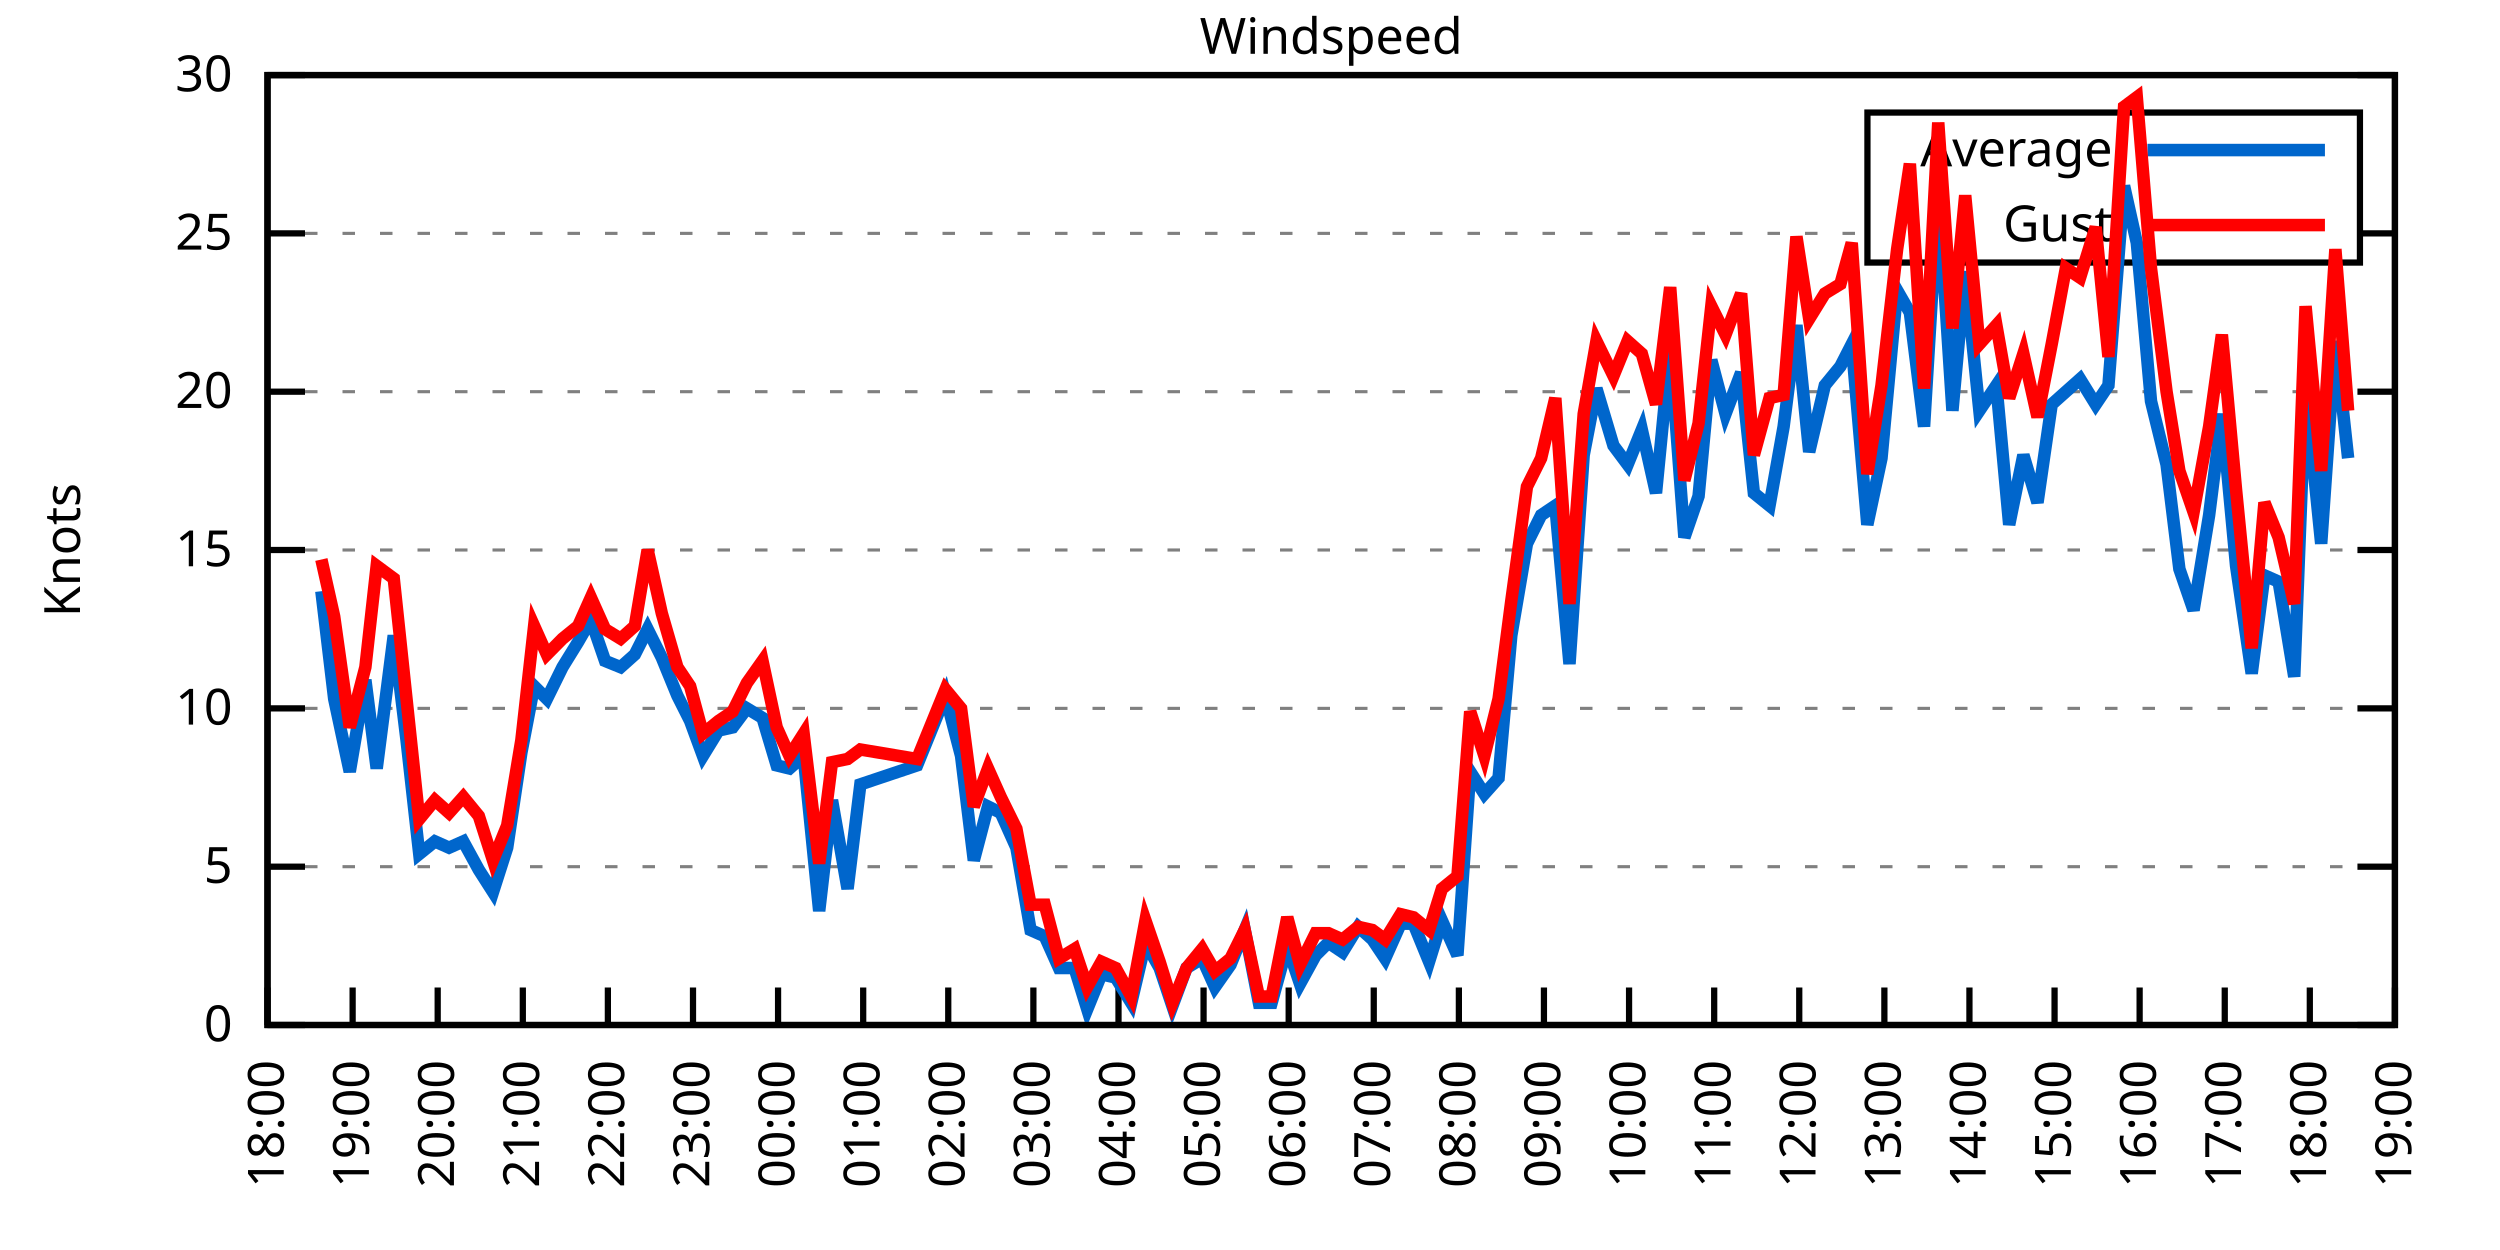
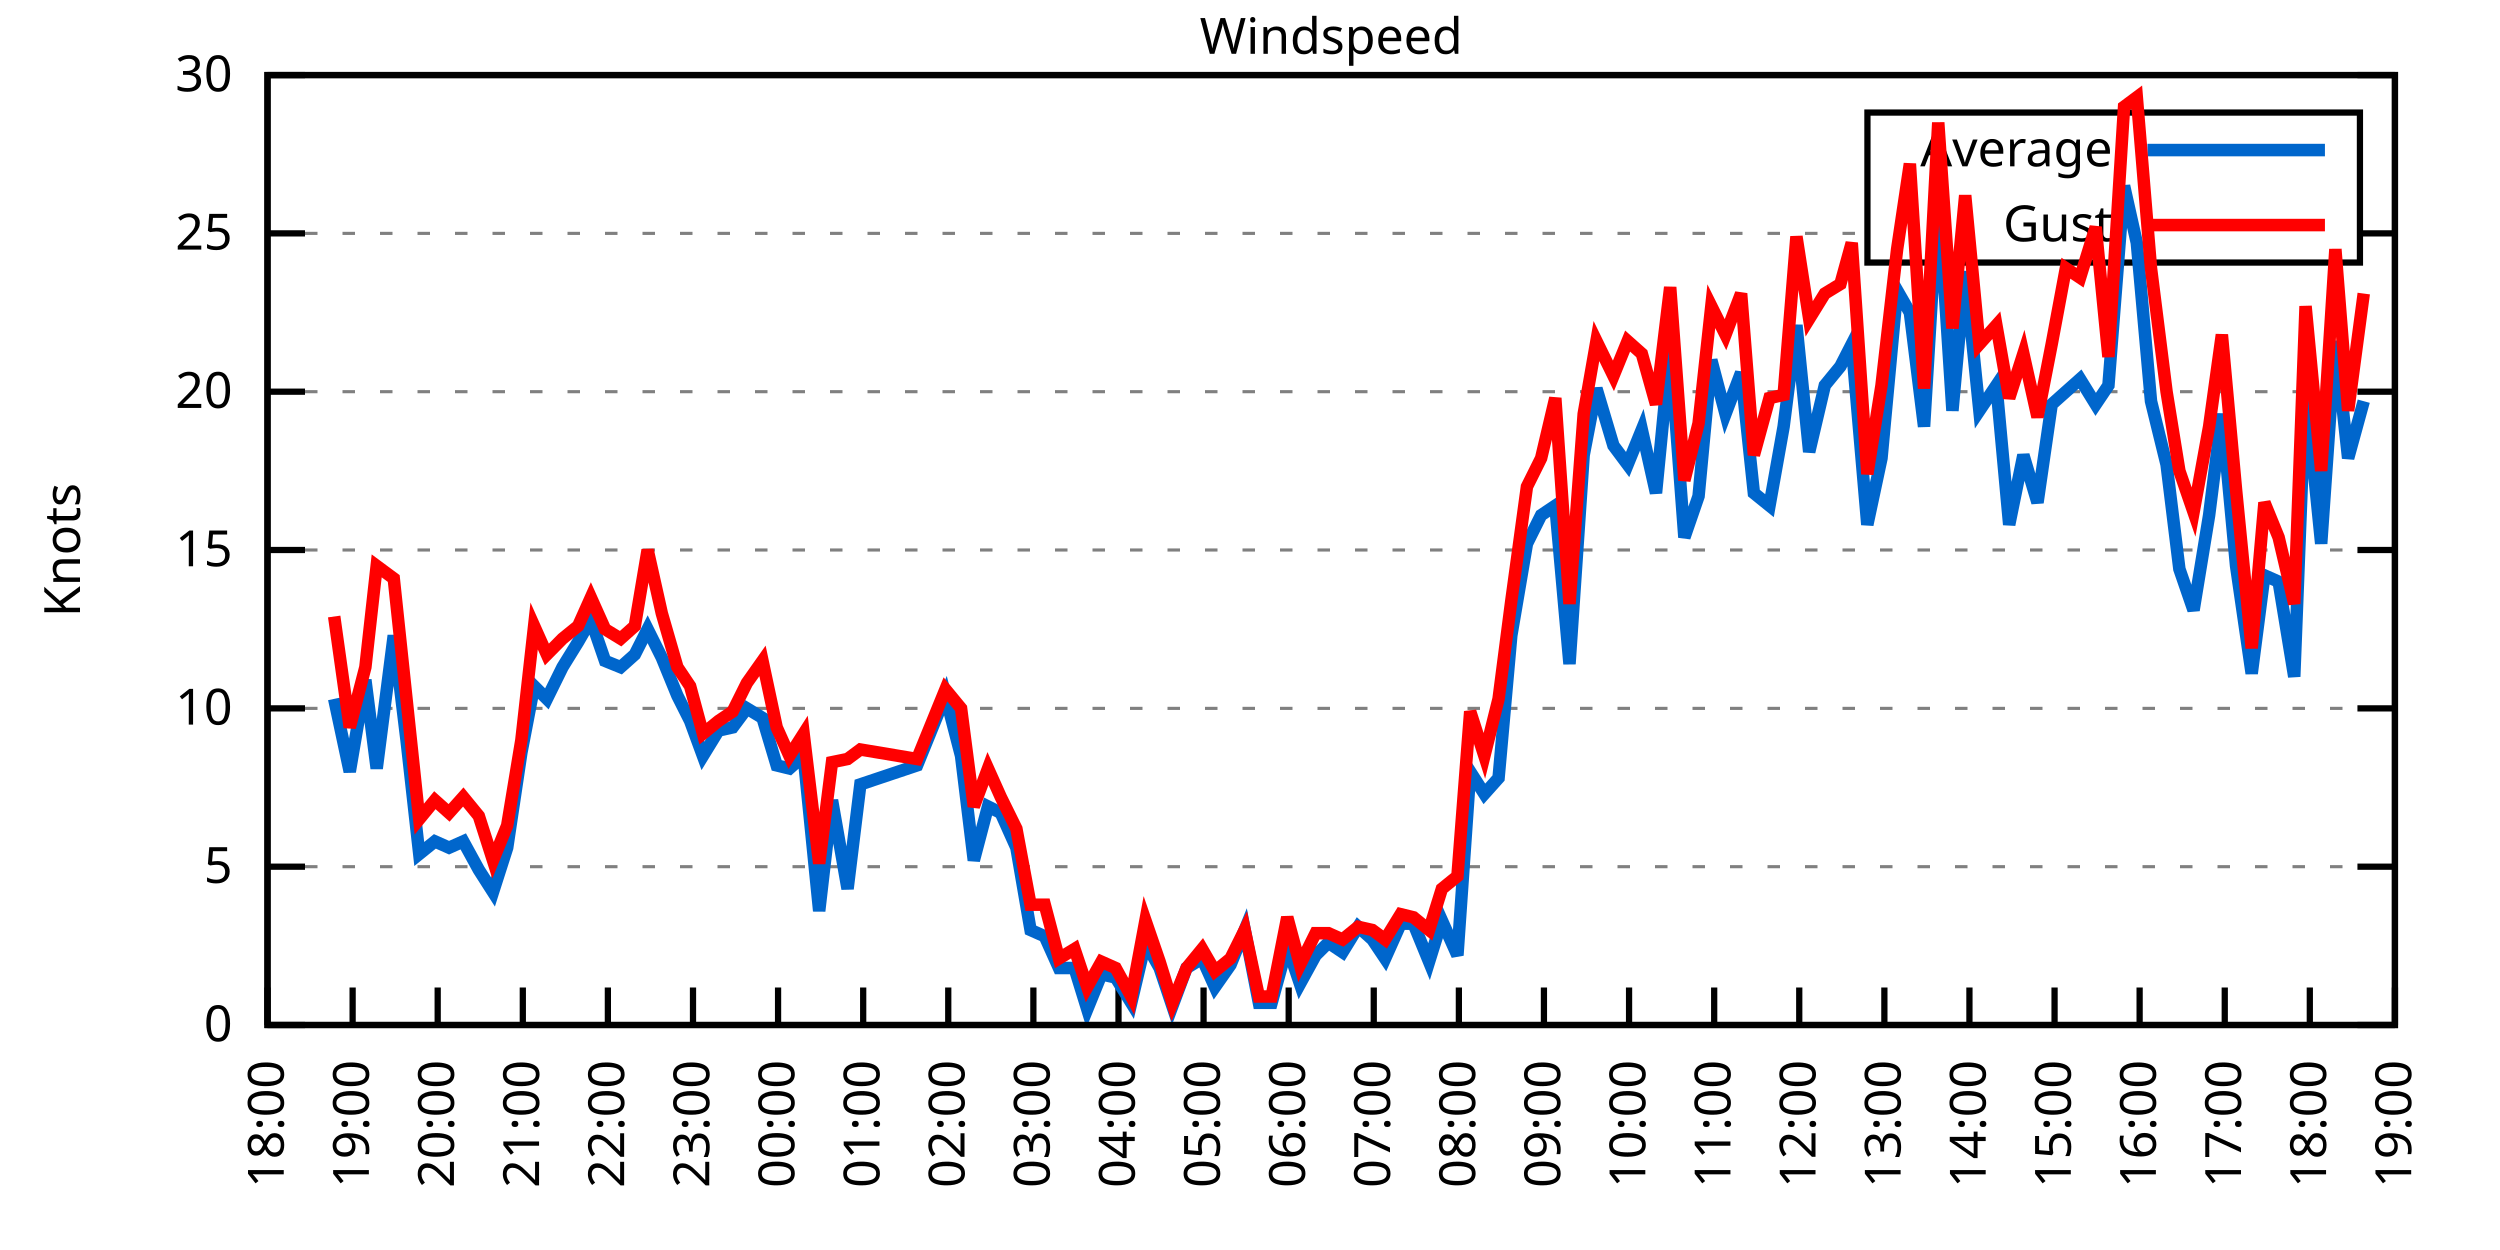
<svg xmlns="http://www.w3.org/2000/svg" xmlns:xlink="http://www.w3.org/1999/xlink" width="400" height="200" viewBox="0 0 400 200">
  <g id="gnuplot_canvas">
    <rect x="0" y="0" width="400" height="200" fill="none" />
    <defs>
      <circle id="gpDot" r="0.5" stroke-width="0.5" stroke="currentColor" />
      <path id="gpPt0" stroke-width="0.333" stroke="currentColor" d="M-1,0 h2 M0,-1 v2" />
      <path id="gpPt1" stroke-width="0.333" stroke="currentColor" d="M-1,-1 L1,1 M1,-1 L-1,1" />
      <path id="gpPt2" stroke-width="0.333" stroke="currentColor" d="M-1,0 L1,0 M0,-1 L0,1 M-1,-1 L1,1 M-1,1 L1,-1" />
      <rect id="gpPt3" stroke-width="0.333" stroke="currentColor" x="-1" y="-1" width="2" height="2" />
      <rect id="gpPt4" stroke-width="0.333" stroke="currentColor" fill="currentColor" x="-1" y="-1" width="2" height="2" />
      <circle id="gpPt5" stroke-width="0.333" stroke="currentColor" cx="0" cy="0" r="1" />
      <use xlink:href="#gpPt5" id="gpPt6" fill="currentColor" stroke="none" />
      <path id="gpPt7" stroke-width="0.333" stroke="currentColor" d="M0,-1.33 L-1.33,0.67 L1.33,0.67 z" />
      <use xlink:href="#gpPt7" id="gpPt8" fill="currentColor" stroke="none" />
      <use xlink:href="#gpPt7" id="gpPt9" stroke="currentColor" transform="rotate(180)" />
      <use xlink:href="#gpPt9" id="gpPt10" fill="currentColor" stroke="none" />
      <use xlink:href="#gpPt3" id="gpPt11" stroke="currentColor" transform="rotate(45)" />
      <use xlink:href="#gpPt11" id="gpPt12" fill="currentColor" stroke="none" />
      <path id="gpPt13" stroke-width="0.333" stroke="currentColor" d="M0,1.330 L1.265,0.411 L0.782,-1.067 L-0.782,-1.076 L-1.265,0.411 z" />
      <use xlink:href="#gpPt13" id="gpPt14" fill="currentColor" stroke="none" />
      <filter id="textbox" filterUnits="objectBoundingBox" x="0" y="0" height="1" width="1">
        <feFlood flood-color="white" flood-opacity="1" result="bgnd" />
        <feComposite in="SourceGraphic" in2="bgnd" operator="atop" />
      </filter>
      <filter id="greybox" filterUnits="objectBoundingBox" x="0" y="0" height="1" width="1">
        <feFlood flood-color="lightgrey" flood-opacity="1" result="grey" />
        <feComposite in="SourceGraphic" in2="grey" operator="atop" />
      </filter>
    </defs>
    <g fill="none" color="white" stroke="currentColor" stroke-width="1.00" stroke-linecap="butt" stroke-linejoin="miter">
</g>
    <g fill="none" color="black" stroke="currentColor" stroke-width="1.00" stroke-linecap="butt" stroke-linejoin="miter">
      <g stroke="none" shape-rendering="crispEdges">
        <polygon fill="rgb(255, 255, 255)" points="42.80,164.00 383.18,164.00 383.18,12.02 42.80,12.02 " />
      </g>
    </g>
    <g fill="none" color="black" stroke="currentColor" stroke-width="1.00" stroke-linecap="butt" stroke-linejoin="miter">
</g>
    <g fill="none" color="black" stroke="black" stroke-width="0.50" stroke-linecap="butt" stroke-linejoin="miter">
</g>
    <g fill="none" color="gray" stroke="currentColor" stroke-width="0.50" stroke-linecap="butt" stroke-linejoin="miter">
      <path stroke="gray" stroke-dasharray="2,4" class="gridline" d="M42.80,164.00 L383.19,164.00  " />
    </g>
    <g fill="none" color="gray" stroke="gray" stroke-width="1.00" stroke-linecap="butt" stroke-linejoin="miter">
</g>
    <g fill="none" color="black" stroke="currentColor" stroke-width="1.00" stroke-linecap="butt" stroke-linejoin="miter">
      <path stroke="black" d="M42.80,164.00 L48.80,164.00 M383.19,164.00 L377.19,164.00  " />
      <g transform="translate(37.20,166.60)" stroke="none" fill="black" font-family="Sans" font-size="8.00" text-anchor="end">
        <text>
          <tspan font-family="Sans"> 0</tspan>
        </text>
      </g>
    </g>
    <g fill="none" color="black" stroke="currentColor" stroke-width="1.00" stroke-linecap="butt" stroke-linejoin="miter">
</g>
    <g fill="none" color="black" stroke="black" stroke-width="0.50" stroke-linecap="butt" stroke-linejoin="miter">
</g>
    <g fill="none" color="gray" stroke="currentColor" stroke-width="0.50" stroke-linecap="butt" stroke-linejoin="miter">
      <path stroke="gray" stroke-dasharray="2,4" class="gridline" d="M42.80,138.67 L383.19,138.67  " />
    </g>
    <g fill="none" color="gray" stroke="gray" stroke-width="1.00" stroke-linecap="butt" stroke-linejoin="miter">
</g>
    <g fill="none" color="black" stroke="currentColor" stroke-width="1.00" stroke-linecap="butt" stroke-linejoin="miter">
      <path stroke="black" d="M42.80,138.67 L48.80,138.67 M383.19,138.67 L377.19,138.67  " />
      <g transform="translate(37.20,141.27)" stroke="none" fill="black" font-family="Sans" font-size="8.00" text-anchor="end">
        <text>
          <tspan font-family="Sans"> 5</tspan>
        </text>
      </g>
    </g>
    <g fill="none" color="black" stroke="currentColor" stroke-width="1.00" stroke-linecap="butt" stroke-linejoin="miter">
</g>
    <g fill="none" color="black" stroke="black" stroke-width="0.50" stroke-linecap="butt" stroke-linejoin="miter">
</g>
    <g fill="none" color="gray" stroke="currentColor" stroke-width="0.50" stroke-linecap="butt" stroke-linejoin="miter">
      <path stroke="gray" stroke-dasharray="2,4" class="gridline" d="M42.80,113.34 L383.19,113.34  " />
    </g>
    <g fill="none" color="gray" stroke="gray" stroke-width="1.00" stroke-linecap="butt" stroke-linejoin="miter">
</g>
    <g fill="none" color="black" stroke="currentColor" stroke-width="1.00" stroke-linecap="butt" stroke-linejoin="miter">
      <path stroke="black" d="M42.80,113.34 L48.80,113.34 M383.19,113.34 L377.19,113.34  " />
      <g transform="translate(37.20,115.94)" stroke="none" fill="black" font-family="Sans" font-size="8.00" text-anchor="end">
        <text>
          <tspan font-family="Sans"> 10</tspan>
        </text>
      </g>
    </g>
    <g fill="none" color="black" stroke="currentColor" stroke-width="1.00" stroke-linecap="butt" stroke-linejoin="miter">
</g>
    <g fill="none" color="black" stroke="black" stroke-width="0.50" stroke-linecap="butt" stroke-linejoin="miter">
</g>
    <g fill="none" color="gray" stroke="currentColor" stroke-width="0.50" stroke-linecap="butt" stroke-linejoin="miter">
      <path stroke="gray" stroke-dasharray="2,4" class="gridline" d="M42.80,88.00 L383.19,88.00  " />
    </g>
    <g fill="none" color="gray" stroke="gray" stroke-width="1.00" stroke-linecap="butt" stroke-linejoin="miter">
</g>
    <g fill="none" color="black" stroke="currentColor" stroke-width="1.00" stroke-linecap="butt" stroke-linejoin="miter">
      <path stroke="black" d="M42.80,88.00 L48.80,88.00 M383.19,88.00 L377.19,88.00  " />
      <g transform="translate(37.20,90.60)" stroke="none" fill="black" font-family="Sans" font-size="8.00" text-anchor="end">
        <text>
          <tspan font-family="Sans"> 15</tspan>
        </text>
      </g>
    </g>
    <g fill="none" color="black" stroke="currentColor" stroke-width="1.00" stroke-linecap="butt" stroke-linejoin="miter">
</g>
    <g fill="none" color="black" stroke="black" stroke-width="0.50" stroke-linecap="butt" stroke-linejoin="miter">
</g>
    <g fill="none" color="gray" stroke="currentColor" stroke-width="0.50" stroke-linecap="butt" stroke-linejoin="miter">
      <path stroke="gray" stroke-dasharray="2,4" class="gridline" d="M42.80,62.67 L383.19,62.67  " />
    </g>
    <g fill="none" color="gray" stroke="gray" stroke-width="1.00" stroke-linecap="butt" stroke-linejoin="miter">
</g>
    <g fill="none" color="black" stroke="currentColor" stroke-width="1.00" stroke-linecap="butt" stroke-linejoin="miter">
      <path stroke="black" d="M42.80,62.67 L48.80,62.67 M383.19,62.67 L377.19,62.67  " />
      <g transform="translate(37.20,65.27)" stroke="none" fill="black" font-family="Sans" font-size="8.00" text-anchor="end">
        <text>
          <tspan font-family="Sans"> 20</tspan>
        </text>
      </g>
    </g>
    <g fill="none" color="black" stroke="currentColor" stroke-width="1.00" stroke-linecap="butt" stroke-linejoin="miter">
</g>
    <g fill="none" color="black" stroke="black" stroke-width="0.50" stroke-linecap="butt" stroke-linejoin="miter">
</g>
    <g fill="none" color="gray" stroke="currentColor" stroke-width="0.50" stroke-linecap="butt" stroke-linejoin="miter">
      <path stroke="gray" stroke-dasharray="2,4" class="gridline" d="M42.80,37.34 L298.79,37.34 M377.59,37.34 L383.19,37.34  " />
    </g>
    <g fill="none" color="gray" stroke="gray" stroke-width="1.00" stroke-linecap="butt" stroke-linejoin="miter">
</g>
    <g fill="none" color="black" stroke="currentColor" stroke-width="1.00" stroke-linecap="butt" stroke-linejoin="miter">
      <path stroke="black" d="M42.80,37.34 L48.80,37.34 M383.19,37.34 L377.19,37.34  " />
      <g transform="translate(37.20,39.94)" stroke="none" fill="black" font-family="Sans" font-size="8.00" text-anchor="end">
        <text>
          <tspan font-family="Sans"> 25</tspan>
        </text>
      </g>
    </g>
    <g fill="none" color="black" stroke="currentColor" stroke-width="1.00" stroke-linecap="butt" stroke-linejoin="miter">
</g>
    <g fill="none" color="black" stroke="black" stroke-width="0.50" stroke-linecap="butt" stroke-linejoin="miter">
</g>
    <g fill="none" color="gray" stroke="currentColor" stroke-width="0.50" stroke-linecap="butt" stroke-linejoin="miter">
      <path stroke="gray" stroke-dasharray="2,4" class="gridline" d="M42.80,12.01 L383.19,12.01  " />
    </g>
    <g fill="none" color="gray" stroke="gray" stroke-width="1.00" stroke-linecap="butt" stroke-linejoin="miter">
</g>
    <g fill="none" color="black" stroke="currentColor" stroke-width="1.00" stroke-linecap="butt" stroke-linejoin="miter">
      <path stroke="black" d="M42.80,12.01 L48.80,12.01 M383.19,12.01 L377.19,12.01  " />
      <g transform="translate(37.20,14.61)" stroke="none" fill="black" font-family="Sans" font-size="8.00" text-anchor="end">
        <text>
          <tspan font-family="Sans"> 30</tspan>
        </text>
      </g>
    </g>
    <g fill="none" color="black" stroke="currentColor" stroke-width="1.00" stroke-linecap="butt" stroke-linejoin="miter">
      <path stroke="black" d="M42.80,164.00 L42.80,158.00  " />
      <g transform="translate(45.40,169.60) rotate(270.00)" stroke="none" fill="black" font-family="Sans" font-size="8.00" text-anchor="end">
        <text>
          <tspan font-family="Sans">18:00</tspan>
        </text>
      </g>
    </g>
    <g fill="none" color="black" stroke="currentColor" stroke-width="1.00" stroke-linecap="butt" stroke-linejoin="miter">
      <path stroke="black" d="M56.42,164.00 L56.42,158.00  " />
      <g transform="translate(59.02,169.60) rotate(270.00)" stroke="none" fill="black" font-family="Sans" font-size="8.00" text-anchor="end">
        <text>
          <tspan font-family="Sans">19:00</tspan>
        </text>
      </g>
    </g>
    <g fill="none" color="black" stroke="currentColor" stroke-width="1.00" stroke-linecap="butt" stroke-linejoin="miter">
      <path stroke="black" d="M70.03,164.00 L70.03,158.00  " />
      <g transform="translate(72.63,169.60) rotate(270.00)" stroke="none" fill="black" font-family="Sans" font-size="8.00" text-anchor="end">
        <text>
          <tspan font-family="Sans">20:00</tspan>
        </text>
      </g>
    </g>
    <g fill="none" color="black" stroke="currentColor" stroke-width="1.00" stroke-linecap="butt" stroke-linejoin="miter">
      <path stroke="black" d="M83.65,164.00 L83.65,158.00  " />
      <g transform="translate(86.25,169.60) rotate(270.00)" stroke="none" fill="black" font-family="Sans" font-size="8.00" text-anchor="end">
        <text>
          <tspan font-family="Sans">21:00</tspan>
        </text>
      </g>
    </g>
    <g fill="none" color="black" stroke="currentColor" stroke-width="1.00" stroke-linecap="butt" stroke-linejoin="miter">
      <path stroke="black" d="M97.26,164.00 L97.26,158.00  " />
      <g transform="translate(99.86,169.60) rotate(270.00)" stroke="none" fill="black" font-family="Sans" font-size="8.00" text-anchor="end">
        <text>
          <tspan font-family="Sans">22:00</tspan>
        </text>
      </g>
    </g>
    <g fill="none" color="black" stroke="currentColor" stroke-width="1.00" stroke-linecap="butt" stroke-linejoin="miter">
      <path stroke="black" d="M110.88,164.00 L110.88,158.00  " />
      <g transform="translate(113.48,169.60) rotate(270.00)" stroke="none" fill="black" font-family="Sans" font-size="8.00" text-anchor="end">
        <text>
          <tspan font-family="Sans">23:00</tspan>
        </text>
      </g>
    </g>
    <g fill="none" color="black" stroke="currentColor" stroke-width="1.00" stroke-linecap="butt" stroke-linejoin="miter">
      <path stroke="black" d="M124.49,164.00 L124.49,158.00  " />
      <g transform="translate(127.09,169.60) rotate(270.00)" stroke="none" fill="black" font-family="Sans" font-size="8.00" text-anchor="end">
        <text>
          <tspan font-family="Sans">00:00</tspan>
        </text>
      </g>
    </g>
    <g fill="none" color="black" stroke="currentColor" stroke-width="1.00" stroke-linecap="butt" stroke-linejoin="miter">
      <path stroke="black" d="M138.11,164.00 L138.11,158.00  " />
      <g transform="translate(140.71,169.60) rotate(270.00)" stroke="none" fill="black" font-family="Sans" font-size="8.00" text-anchor="end">
        <text>
          <tspan font-family="Sans">01:00</tspan>
        </text>
      </g>
    </g>
    <g fill="none" color="black" stroke="currentColor" stroke-width="1.00" stroke-linecap="butt" stroke-linejoin="miter">
      <path stroke="black" d="M151.72,164.00 L151.72,158.00  " />
      <g transform="translate(154.32,169.60) rotate(270.00)" stroke="none" fill="black" font-family="Sans" font-size="8.00" text-anchor="end">
        <text>
          <tspan font-family="Sans">02:00</tspan>
        </text>
      </g>
    </g>
    <g fill="none" color="black" stroke="currentColor" stroke-width="1.00" stroke-linecap="butt" stroke-linejoin="miter">
      <path stroke="black" d="M165.34,164.00 L165.34,158.00  " />
      <g transform="translate(167.94,169.60) rotate(270.00)" stroke="none" fill="black" font-family="Sans" font-size="8.00" text-anchor="end">
        <text>
          <tspan font-family="Sans">03:00</tspan>
        </text>
      </g>
    </g>
    <g fill="none" color="black" stroke="currentColor" stroke-width="1.00" stroke-linecap="butt" stroke-linejoin="miter">
      <path stroke="black" d="M178.96,164.00 L178.96,158.00  " />
      <g transform="translate(181.56,169.60) rotate(270.00)" stroke="none" fill="black" font-family="Sans" font-size="8.00" text-anchor="end">
        <text>
          <tspan font-family="Sans">04:00</tspan>
        </text>
      </g>
    </g>
    <g fill="none" color="black" stroke="currentColor" stroke-width="1.00" stroke-linecap="butt" stroke-linejoin="miter">
      <path stroke="black" d="M192.57,164.00 L192.57,158.00  " />
      <g transform="translate(195.17,169.60) rotate(270.00)" stroke="none" fill="black" font-family="Sans" font-size="8.00" text-anchor="end">
        <text>
          <tspan font-family="Sans">05:00</tspan>
        </text>
      </g>
    </g>
    <g fill="none" color="black" stroke="currentColor" stroke-width="1.00" stroke-linecap="butt" stroke-linejoin="miter">
      <path stroke="black" d="M206.19,164.00 L206.19,158.00  " />
      <g transform="translate(208.79,169.60) rotate(270.00)" stroke="none" fill="black" font-family="Sans" font-size="8.00" text-anchor="end">
        <text>
          <tspan font-family="Sans">06:00</tspan>
        </text>
      </g>
    </g>
    <g fill="none" color="black" stroke="currentColor" stroke-width="1.00" stroke-linecap="butt" stroke-linejoin="miter">
      <path stroke="black" d="M219.80,164.00 L219.80,158.00  " />
      <g transform="translate(222.40,169.60) rotate(270.00)" stroke="none" fill="black" font-family="Sans" font-size="8.00" text-anchor="end">
        <text>
          <tspan font-family="Sans">07:00</tspan>
        </text>
      </g>
    </g>
    <g fill="none" color="black" stroke="currentColor" stroke-width="1.00" stroke-linecap="butt" stroke-linejoin="miter">
      <path stroke="black" d="M233.42,164.00 L233.42,158.00  " />
      <g transform="translate(236.02,169.60) rotate(270.00)" stroke="none" fill="black" font-family="Sans" font-size="8.00" text-anchor="end">
        <text>
          <tspan font-family="Sans">08:00</tspan>
        </text>
      </g>
    </g>
    <g fill="none" color="black" stroke="currentColor" stroke-width="1.00" stroke-linecap="butt" stroke-linejoin="miter">
      <path stroke="black" d="M247.03,164.00 L247.03,158.00  " />
      <g transform="translate(249.63,169.60) rotate(270.00)" stroke="none" fill="black" font-family="Sans" font-size="8.00" text-anchor="end">
        <text>
          <tspan font-family="Sans">09:00</tspan>
        </text>
      </g>
    </g>
    <g fill="none" color="black" stroke="currentColor" stroke-width="1.00" stroke-linecap="butt" stroke-linejoin="miter">
      <path stroke="black" d="M260.65,164.00 L260.65,158.00  " />
      <g transform="translate(263.25,169.60) rotate(270.00)" stroke="none" fill="black" font-family="Sans" font-size="8.00" text-anchor="end">
        <text>
          <tspan font-family="Sans">10:00</tspan>
        </text>
      </g>
    </g>
    <g fill="none" color="black" stroke="currentColor" stroke-width="1.00" stroke-linecap="butt" stroke-linejoin="miter">
      <path stroke="black" d="M274.27,164.00 L274.27,158.00  " />
      <g transform="translate(276.87,169.60) rotate(270.00)" stroke="none" fill="black" font-family="Sans" font-size="8.00" text-anchor="end">
        <text>
          <tspan font-family="Sans">11:00</tspan>
        </text>
      </g>
    </g>
    <g fill="none" color="black" stroke="currentColor" stroke-width="1.00" stroke-linecap="butt" stroke-linejoin="miter">
      <path stroke="black" d="M287.88,164.00 L287.88,158.00  " />
      <g transform="translate(290.48,169.60) rotate(270.00)" stroke="none" fill="black" font-family="Sans" font-size="8.00" text-anchor="end">
        <text>
          <tspan font-family="Sans">12:00</tspan>
        </text>
      </g>
    </g>
    <g fill="none" color="black" stroke="currentColor" stroke-width="1.00" stroke-linecap="butt" stroke-linejoin="miter">
      <path stroke="black" d="M301.50,164.00 L301.50,158.00  " />
      <g transform="translate(304.10,169.60) rotate(270.00)" stroke="none" fill="black" font-family="Sans" font-size="8.00" text-anchor="end">
        <text>
          <tspan font-family="Sans">13:00</tspan>
        </text>
      </g>
    </g>
    <g fill="none" color="black" stroke="currentColor" stroke-width="1.00" stroke-linecap="butt" stroke-linejoin="miter">
      <path stroke="black" d="M315.11,164.00 L315.11,158.00  " />
      <g transform="translate(317.71,169.60) rotate(270.00)" stroke="none" fill="black" font-family="Sans" font-size="8.00" text-anchor="end">
        <text>
          <tspan font-family="Sans">14:00</tspan>
        </text>
      </g>
    </g>
    <g fill="none" color="black" stroke="currentColor" stroke-width="1.00" stroke-linecap="butt" stroke-linejoin="miter">
      <path stroke="black" d="M328.73,164.00 L328.73,158.00  " />
      <g transform="translate(331.33,169.60) rotate(270.00)" stroke="none" fill="black" font-family="Sans" font-size="8.00" text-anchor="end">
        <text>
          <tspan font-family="Sans">15:00</tspan>
        </text>
      </g>
    </g>
    <g fill="none" color="black" stroke="currentColor" stroke-width="1.00" stroke-linecap="butt" stroke-linejoin="miter">
      <path stroke="black" d="M342.34,164.00 L342.34,158.00  " />
      <g transform="translate(344.94,169.60) rotate(270.00)" stroke="none" fill="black" font-family="Sans" font-size="8.00" text-anchor="end">
        <text>
          <tspan font-family="Sans">16:00</tspan>
        </text>
      </g>
    </g>
    <g fill="none" color="black" stroke="currentColor" stroke-width="1.00" stroke-linecap="butt" stroke-linejoin="miter">
      <path stroke="black" d="M355.96,164.00 L355.96,158.00  " />
      <g transform="translate(358.56,169.60) rotate(270.00)" stroke="none" fill="black" font-family="Sans" font-size="8.00" text-anchor="end">
        <text>
          <tspan font-family="Sans">17:00</tspan>
        </text>
      </g>
    </g>
    <g fill="none" color="black" stroke="currentColor" stroke-width="1.00" stroke-linecap="butt" stroke-linejoin="miter">
      <path stroke="black" d="M369.57,164.00 L369.57,158.00  " />
      <g transform="translate(372.17,169.60) rotate(270.00)" stroke="none" fill="black" font-family="Sans" font-size="8.00" text-anchor="end">
        <text>
          <tspan font-family="Sans">18:00</tspan>
        </text>
      </g>
    </g>
    <g fill="none" color="black" stroke="currentColor" stroke-width="1.00" stroke-linecap="butt" stroke-linejoin="miter">
      <path stroke="black" d="M383.19,164.00 L383.19,158.00  " />
      <g transform="translate(385.79,169.60) rotate(270.00)" stroke="none" fill="black" font-family="Sans" font-size="8.00" text-anchor="end">
        <text>
          <tspan font-family="Sans">19:00</tspan>
        </text>
      </g>
    </g>
    <g fill="none" color="black" stroke="currentColor" stroke-width="1.00" stroke-linecap="butt" stroke-linejoin="miter">
</g>
    <g fill="none" color="black" stroke="currentColor" stroke-width="1.00" stroke-linecap="butt" stroke-linejoin="miter">
      <path stroke="black" d="M42.80,12.01 L42.80,164.00 L383.19,164.00 L383.19,12.01 L42.80,12.01 Z  " />
    </g>
    <g fill="none" color="black" stroke="currentColor" stroke-width="1.00" stroke-linecap="butt" stroke-linejoin="miter">
</g>
    <g fill="none" color="black" stroke="currentColor" stroke-width="1.00" stroke-linecap="butt" stroke-linejoin="miter">
      <path stroke="black" d="M298.79,42.01 L298.79,18.01 L377.59,18.01 L377.59,42.01 L298.79,42.01 Z  " />
    </g>
    <g id="Windspeed_plot_1">
      <g fill="none" color="white" stroke="black" stroke-width="2.00" stroke-linecap="butt" stroke-linejoin="miter">
</g>
      <g fill="none" color="black" stroke="currentColor" stroke-width="2.00" stroke-linecap="butt" stroke-linejoin="miter">
        <g transform="translate(337.99,26.61)" stroke="none" fill="black" font-family="Sans" font-size="8.00" text-anchor="end">
          <text>
            <tspan font-family="Sans">Average</tspan>
          </text>
        </g>
      </g>
      <g fill="none" color="black" stroke="currentColor" stroke-width="2.00" stroke-linecap="butt" stroke-linejoin="miter">
-         <path stroke="rgb(  0, 102, 204)" d="M343.59,24.01 L371.99,24.01 M51.42,94.59 L53.47,111.82 L55.96,123.47 L58.46,108.78 L60.27,122.96 L63.00,101.68   L65.04,118.40 L67.08,136.64 L69.58,134.62 L71.85,135.63 L74.12,134.62 L76.61,139.17 L78.88,142.72 L81.15,135.63   L83.42,120.43 L85.46,109.79 L87.50,111.82 L90.00,106.75 L92.50,102.70 L94.54,99.15 L96.81,105.74 L99.30,106.75   L101.57,104.72 L103.62,100.67 L105.89,105.23 L108.38,111.31 L110.42,115.36 L112.47,120.94 L114.96,116.88 L117.23,116.38   L119.50,113.34 L122.00,114.86 L124.27,122.46 L126.31,122.96 L128.58,120.94 L131.07,145.76 L133.12,128.03 L135.61,142.21   L137.66,125.50 L146.73,122.46 L149.00,116.88 L151.27,111.31 L153.77,120.94 L155.81,137.66 L158.08,129.04 L160.12,130.06   L162.62,135.63 L164.89,148.80 L167.16,149.81 L169.43,154.88 L171.92,154.88 L173.96,161.47 L176.23,155.89 L178.50,156.40   L181.00,160.45 L183.27,150.83 L185.54,154.88 L187.58,160.96 L189.85,154.88 L192.34,153.36 L194.39,157.92 L196.88,154.37   L199.15,148.80 L201.42,160.45 L203.46,160.45 L205.96,151.33 L208.00,157.41 L210.50,152.85 L212.54,150.83 L214.81,152.35   L217.31,148.29 L219.58,150.32 L221.62,153.36 L224.11,147.79 L226.16,147.79 L228.65,153.87 L230.70,147.28 L233.19,152.85   L235.23,123.47 L237.50,127.02 L239.77,124.48 L241.81,101.68 L244.31,86.99 L246.58,82.43 L248.85,80.91 L251.12,106.24   L253.39,72.81 L255.43,62.17 L258.15,71.29 L260.42,74.33 L262.69,68.75 L264.96,78.89 L267.23,55.58 L269.50,85.98   L271.77,79.39 L273.81,57.61 L276.08,66.22 L278.58,59.63 L280.62,78.89 L283.12,80.91 L285.38,68.25 L287.43,52.03   L289.47,72.30 L291.97,61.66 L294.46,58.62 L296.28,55.07 L298.77,83.95 L301.04,73.31 L303.54,46.46 L305.58,50.01   L307.85,68.25 L310.12,30.76 L312.39,65.71 L314.43,43.42 L316.70,65.71 L319.42,61.66 L321.47,83.95 L323.74,72.81   L326.00,80.41 L328.27,64.70 L330.54,62.67 L332.81,60.65 L335.31,64.70 L337.35,61.66 L339.85,29.74 L341.89,38.86   L344.16,64.19 L346.65,74.33 L348.70,91.04 L350.97,97.63 L353.46,82.43 L355.50,66.22 L357.77,90.54 L360.27,107.76   L362.31,92.06 L364.58,93.07 L367.08,108.27 L368.89,62.17 L371.39,86.99 L373.66,54.57 L375.70,73.31  " />
+         <path stroke="rgb(  0, 102, 204)" d="M343.59,24.01 L371.99,24.01 M53.47,111.82 L55.96,123.47 L58.46,108.78 L60.27,122.96 L63.00,101.68 L65.04,118.40   L67.08,136.64 L69.58,134.62 L71.85,135.63 L74.12,134.62 L76.61,139.17 L78.88,142.72 L81.15,135.63 L83.42,120.43   L85.46,109.79 L87.50,111.82 L90.00,106.75 L92.50,102.70 L94.54,99.15 L96.81,105.74 L99.30,106.75 L101.57,104.72   L103.62,100.67 L105.89,105.23 L108.38,111.31 L110.42,115.36 L112.47,120.94 L114.96,116.88 L117.23,116.38 L119.50,113.34   L122.00,114.86 L124.27,122.46 L126.31,122.96 L128.58,120.94 L131.07,145.76 L133.12,128.03 L135.61,142.21 L137.66,125.50   L146.73,122.46 L149.00,116.88 L151.27,111.31 L153.77,120.94 L155.81,137.66 L158.08,129.04 L160.12,130.06 L162.62,135.63   L164.89,148.80 L167.16,149.81 L169.43,154.88 L171.92,154.88 L173.96,161.47 L176.23,155.89 L178.50,156.40 L181.00,160.45   L183.27,150.83 L185.54,154.88 L187.58,160.96 L189.85,154.88 L192.34,153.36 L194.39,157.92 L196.88,154.37 L199.15,148.80   L201.42,160.45 L203.46,160.45 L205.96,151.33 L208.00,157.41 L210.50,152.85 L212.54,150.83 L214.81,152.35 L217.31,148.29   L219.58,150.32 L221.62,153.36 L224.11,147.79 L226.16,147.79 L228.65,153.87 L230.70,147.28 L233.19,152.85 L235.23,123.47   L237.50,127.02 L239.77,124.48 L241.81,101.68 L244.31,86.99 L246.58,82.43 L248.85,80.91 L251.12,106.24 L253.39,72.81   L255.43,62.17 L258.15,71.29 L260.42,74.33 L262.69,68.75 L264.96,78.89 L267.23,55.58 L269.50,85.98 L271.77,79.39   L273.81,57.61 L276.08,66.22 L278.58,59.63 L280.62,78.89 L283.12,80.91 L285.38,68.25 L287.43,52.03 L289.47,72.30   L291.97,61.66 L294.46,58.62 L296.28,55.07 L298.77,83.95 L301.04,73.31 L303.54,46.46 L305.58,50.01 L307.85,68.25   L310.12,30.76 L312.39,65.71 L314.43,43.42 L316.70,65.71 L319.42,61.66 L321.47,83.95 L323.74,72.81 L326.00,80.41   L328.27,64.70 L330.54,62.67 L332.81,60.65 L335.31,64.70 L337.35,61.66 L339.85,29.74 L341.89,38.86 L344.16,64.19   L346.65,74.33 L348.70,91.04 L350.97,97.63 L353.46,82.43 L355.50,66.22 L357.77,90.54 L360.27,107.76 L362.31,92.06   L364.58,93.07 L367.08,108.27 L368.89,62.17 L371.39,86.99 L373.66,54.57 L375.70,73.31 L378.20,64.19  " />
      </g>
    </g>
    <g id="Windspeed_plot_2">
      <g fill="none" color="black" stroke="currentColor" stroke-width="2.00" stroke-linecap="butt" stroke-linejoin="miter">
        <g transform="translate(337.99,38.61)" stroke="none" fill="black" font-family="Sans" font-size="8.00" text-anchor="end">
          <text>
            <tspan font-family="Sans">Gust</tspan>
          </text>
        </g>
      </g>
      <g fill="none" color="black" stroke="currentColor" stroke-width="2.00" stroke-linecap="butt" stroke-linejoin="miter">
-         <path stroke="rgb(255,   0,   0)" d="M343.59,36.01 L371.99,36.01 M51.42,89.52 L53.47,98.64 L55.96,116.38 L58.46,106.75 L60.27,90.54 L63.00,92.56   L65.04,111.82 L67.08,131.07 L69.58,128.03 L71.85,130.06 L74.12,127.52 L76.61,130.56 L78.88,137.66 L81.15,132.08   L83.42,118.40 L85.46,100.16 L87.50,104.72 L90.00,102.19 L92.50,100.16 L94.54,95.60 L96.81,100.67 L99.30,102.19   L101.57,100.16 L103.62,88.00 L105.89,98.14 L108.38,106.75 L110.42,109.79 L112.47,117.39 L114.96,115.36 L117.23,113.84   L119.50,109.28 L122.00,105.74 L124.27,116.38 L126.31,120.94 L128.58,117.39 L131.07,138.16 L133.12,121.95 L135.61,121.44   L137.66,119.92 L146.73,121.44 L149.00,115.87 L151.27,110.30 L153.77,113.34 L155.81,129.04 L158.08,122.96 L160.12,127.52   L162.62,132.59 L164.89,144.75 L167.16,144.75 L169.43,153.36 L171.92,151.84 L173.96,157.92 L176.23,153.87 L178.50,154.88   L181.00,159.44 L183.27,147.28 L185.54,153.87 L187.58,160.45 L189.85,154.88 L192.34,151.84 L194.39,155.39 L196.88,153.36   L199.15,148.80 L201.42,159.44 L203.46,159.44 L205.96,146.77 L208.00,154.37 L210.50,149.31 L212.54,149.31 L214.81,150.32   L217.31,148.29 L219.58,148.80 L221.62,150.32 L224.11,146.27 L226.16,146.77 L228.65,148.80 L230.70,142.21 L233.19,140.19   L235.23,113.84 L237.50,120.94 L239.77,111.82 L241.81,96.11 L244.31,77.87 L246.58,73.31 L248.85,63.69 L251.12,96.62   L253.39,66.22 L255.43,54.57 L258.15,60.14 L260.42,54.57 L262.69,56.59 L264.96,64.70 L267.23,45.95 L269.50,76.86   L271.77,67.74 L273.81,48.99 L276.08,53.55 L278.58,46.97 L280.62,72.81 L283.12,63.69 L285.38,63.18 L287.43,37.85   L289.47,51.02 L291.97,46.97 L294.46,45.45 L296.28,38.86 L298.77,75.85 L301.04,61.66 L303.54,39.87 L305.58,26.20   L307.85,62.17 L310.12,19.61 L312.39,52.54 L314.43,31.26 L316.70,55.07 L319.42,52.03 L321.47,63.69 L323.74,56.59   L326.00,66.73 L328.27,55.07 L330.54,42.91 L332.81,44.43 L335.31,36.33 L337.35,57.10 L339.85,17.08 L341.89,15.56   L344.16,42.91 L346.65,62.67 L348.70,75.34 L350.97,81.93 L353.46,68.25 L355.50,53.55 L357.77,78.38 L360.27,103.71   L362.31,80.41 L364.58,85.98 L367.08,96.62 L368.89,48.99 L371.39,75.34 L373.66,39.87 L375.70,65.71  " />
+         <path stroke="rgb(255,   0,   0)" d="M343.59,36.01 L371.99,36.01 M53.47,98.64 L55.96,116.38 L58.46,106.75 L60.27,90.54 L63.00,92.56 L65.04,111.82   L67.08,131.07 L69.58,128.03 L71.85,130.06 L74.12,127.52 L76.61,130.56 L78.88,137.66 L81.15,132.08 L83.42,118.40   L85.46,100.16 L87.50,104.72 L90.00,102.19 L92.50,100.16 L94.54,95.60 L96.81,100.67 L99.30,102.19 L101.57,100.16   L103.62,88.00 L105.89,98.14 L108.38,106.75 L110.42,109.79 L112.47,117.39 L114.96,115.36 L117.23,113.84 L119.50,109.28   L122.00,105.74 L124.27,116.38 L126.31,120.94 L128.58,117.39 L131.07,138.16 L133.12,121.95 L135.61,121.44 L137.66,119.92   L146.73,121.44 L149.00,115.87 L151.27,110.30 L153.77,113.34 L155.81,129.04 L158.08,122.96 L160.12,127.52 L162.62,132.59   L164.89,144.75 L167.16,144.75 L169.43,153.36 L171.92,151.84 L173.96,157.92 L176.23,153.87 L178.50,154.88 L181.00,159.44   L183.27,147.28 L185.54,153.87 L187.58,160.45 L189.85,154.88 L192.34,151.84 L194.39,155.39 L196.88,153.36 L199.15,148.80   L201.42,159.44 L203.46,159.44 L205.96,146.77 L208.00,154.37 L210.50,149.31 L212.54,149.31 L214.81,150.32 L217.31,148.29   L219.58,148.80 L221.62,150.32 L224.11,146.27 L226.16,146.77 L228.65,148.80 L230.70,142.21 L233.19,140.19 L235.23,113.84   L237.50,120.94 L239.77,111.82 L241.81,96.11 L244.31,77.87 L246.58,73.31 L248.85,63.69 L251.12,96.62 L253.39,66.22   L255.43,54.57 L258.15,60.14 L260.42,54.57 L262.69,56.59 L264.96,64.70 L267.23,45.95 L269.50,76.86 L271.77,67.74   L273.81,48.99 L276.08,53.55 L278.58,46.97 L280.62,72.81 L283.12,63.69 L285.38,63.18 L287.43,37.85 L289.47,51.02   L291.97,46.97 L294.46,45.45 L296.28,38.86 L298.77,75.85 L301.04,61.66 L303.54,39.87 L305.58,26.20 L307.85,62.17   L310.12,19.61 L312.39,52.54 L314.43,31.26 L316.70,55.07 L319.42,52.03 L321.47,63.69 L323.74,56.59 L326.00,66.73   L328.27,55.07 L330.54,42.91 L332.81,44.43 L335.31,36.33 L337.35,57.10 L339.85,17.08 L341.89,15.56 L344.16,42.91   L346.65,62.67 L348.70,75.34 L350.97,81.93 L353.46,68.25 L355.50,53.55 L357.77,78.38 L360.27,103.71 L362.31,80.41   L364.58,85.98 L367.08,96.62 L368.89,48.99 L371.39,75.34 L373.66,39.87 L375.70,65.71 L378.20,46.97  " />
      </g>
    </g>
    <g fill="none" color="black" stroke="currentColor" stroke-width="2.00" stroke-linecap="butt" stroke-linejoin="miter">
</g>
    <g fill="none" color="black" stroke="black" stroke-width="1.00" stroke-linecap="butt" stroke-linejoin="miter">
</g>
    <g fill="none" color="black" stroke="currentColor" stroke-width="1.00" stroke-linecap="butt" stroke-linejoin="miter">
      <path stroke="black" d="M42.80,12.01 L42.80,164.00 L383.19,164.00 L383.19,12.01 L42.80,12.01 Z  " />
      <g transform="translate(12.80,88.01) rotate(270.00)" stroke="none" fill="black" font-family="Sans" font-size="8.00" text-anchor="middle">
        <text>
          <tspan font-family="Sans">Knots</tspan>
        </text>
      </g>
    </g>
    <g fill="none" color="black" stroke="currentColor" stroke-width="1.00" stroke-linecap="butt" stroke-linejoin="miter">
</g>
    <g fill="none" color="black" stroke="currentColor" stroke-width="1.00" stroke-linecap="butt" stroke-linejoin="miter">
      <g transform="translate(212.99,8.61)" stroke="none" fill="black" font-family="Sans" font-size="8.00" text-anchor="middle">
        <text>
          <tspan font-family="Sans">Windspeed</tspan>
        </text>
      </g>
    </g>
    <g fill="none" color="black" stroke="currentColor" stroke-width="1.00" stroke-linecap="butt" stroke-linejoin="miter">
</g>
  </g>
</svg>
